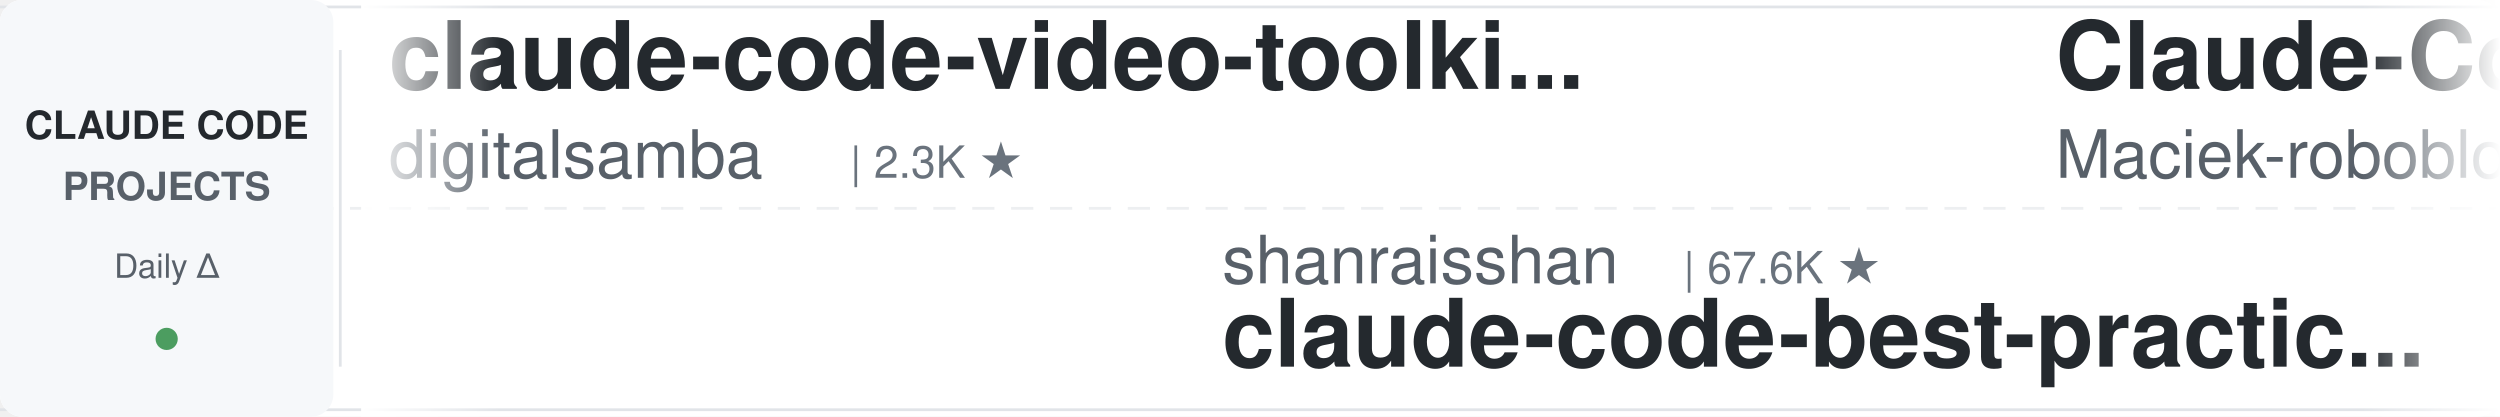
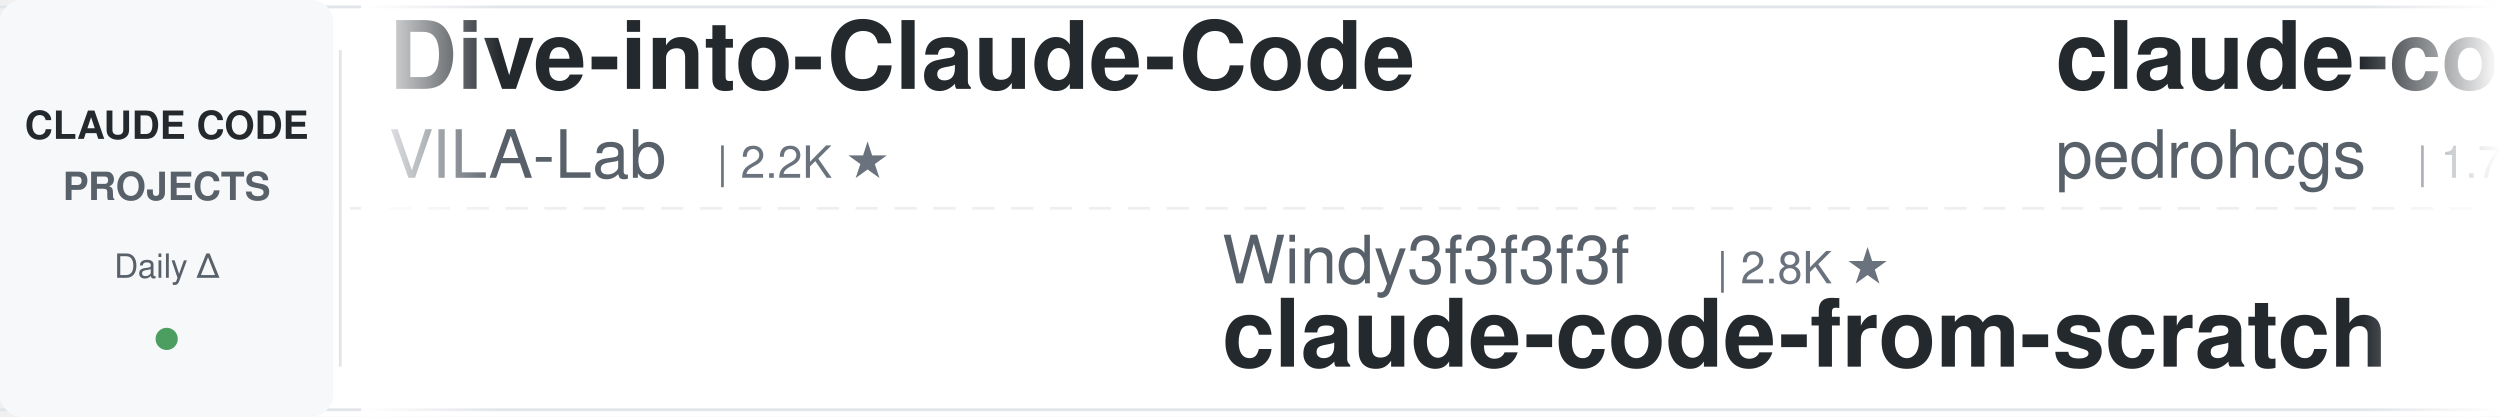
<svg xmlns="http://www.w3.org/2000/svg" width="900" height="150">
  <defs>
    <linearGradient id="leftFade" x1="0%" y1="0%" x2="100%" y2="0%">
      <stop offset="0%" style="stop-color:#ffffff;stop-opacity:1" />
      <stop offset="100%" style="stop-color:#ffffff;stop-opacity:0" />
    </linearGradient>
    <linearGradient id="rightFade" x1="0%" y1="0%" x2="100%" y2="0%">
      <stop offset="0%" style="stop-color:#ffffff;stop-opacity:0" />
      <stop offset="100%" style="stop-color:#ffffff;stop-opacity:1" />
    </linearGradient>
  </defs>
  <rect width="900" height="150" fill="#ffffff" rx="8" />
  <rect x="0" y="2" width="900" height="1" fill="#e1e4e8" />
  <rect x="0" y="147" width="900" height="1" fill="#e1e4e8" />
  <line x1="0" y1="75" x2="900" y2="75" stroke="#e1e4e8" stroke-width="1" stroke-dasharray="8 6" opacity="0.6" />
  <rect x="0" y="0" width="120" height="150" fill="#f6f8fa" rx="8" />
  <text x="60" y="50" font-family="-apple-system, BlinkMacSystemFont, 'Segoe UI', Helvetica, Arial, sans-serif" font-size="14" font-weight="600" fill="#24292e" text-anchor="middle">CLAUDE CODE</text>
  <text x="60" y="72" font-family="-apple-system, BlinkMacSystemFont, 'Segoe UI', Helvetica, Arial, sans-serif" font-size="14" font-weight="600" fill="#586069" text-anchor="middle">PROJECTS</text>
  <text x="60" y="100" font-family="-apple-system, BlinkMacSystemFont, 'Segoe UI', Helvetica, Arial, sans-serif" font-size="12" font-weight="500" fill="#586069" text-anchor="middle">Daily Δ</text>
  <circle cx="60" cy="122" r="4" fill="#22863a" opacity="0.8" />
  <rect x="122" y="18" width="1" height="114" fill="#e1e4e8" />
  <clipPath id="tickerClip">
    <rect x="130" y="0" width="770" height="150" />
  </clipPath>
  <g clip-path="url(#tickerClip)">
    <g id="tickerItems">
      <animateTransform attributeName="transform" attributeType="XML" type="translate" from="0 0" to="-3000 0" dur="54s" repeatCount="indefinite" />
      <g transform="translate(0, 0)">
+         <text x="140" y="32" font-family="-apple-system, BlinkMacSystemFont, 'Segoe UI', Helvetica, Arial, sans-serif" font-size="34" font-weight="600" fill="#24292e">Dive-into-Claude-Code</text>
+         <text x="140" y="64" font-family="-apple-system, BlinkMacSystemFont, 'Segoe UI', Helvetica, Arial, sans-serif" font-size="24" font-weight="400" fill="#586069">VILA-Lab</text>
+         <text x="258" y="64" font-family="-apple-system, BlinkMacSystemFont, 'Segoe UI', Helvetica, Arial, sans-serif" font-size="16" font-weight="500" fill="#6a737d">| 2.2K ★</text>
+       </g>
+       <g transform="translate(300, 0)">
+         <text x="140" y="102" font-family="-apple-system, BlinkMacSystemFont, 'Segoe UI', Helvetica, Arial, sans-serif" font-size="24" font-weight="400" fill="#586069">Windy3f3f3f3f</text>
+         <text x="318" y="102" font-family="-apple-system, BlinkMacSystemFont, 'Segoe UI', Helvetica, Arial, sans-serif" font-size="16" font-weight="500" fill="#6a737d">| 2.8K ★</text>
+         <text x="140" y="132" font-family="-apple-system, BlinkMacSystemFont, 'Segoe UI', Helvetica, Arial, sans-serif" font-size="34" font-weight="600" fill="#24292e">claude-code-from-scratch</text>
+       </g>
+       <g transform="translate(600, 0)">
+         <text x="140" y="32" font-family="-apple-system, BlinkMacSystemFont, 'Segoe UI', Helvetica, Arial, sans-serif" font-size="34" font-weight="600" fill="#24292e">claude-code-my-workflow</text>
+         <text x="140" y="64" font-family="-apple-system, BlinkMacSystemFont, 'Segoe UI', Helvetica, Arial, sans-serif" font-size="24" font-weight="400" fill="#586069">pedrohcgs</text>
+         <text x="270" y="64" font-family="-apple-system, BlinkMacSystemFont, 'Segoe UI', Helvetica, Arial, sans-serif" font-size="16" font-weight="500" fill="#6a737d">| 1.7K ★</text>
+       </g>
+       <g transform="translate(900, 0)">
+         <text x="140" y="102" font-family="-apple-system, BlinkMacSystemFont, 'Segoe UI', Helvetica, Arial, sans-serif" font-size="24" font-weight="400" fill="#586069">huangserva</text>
+         <text x="282" y="102" font-family="-apple-system, BlinkMacSystemFont, 'Segoe UI', Helvetica, Arial, sans-serif" font-size="16" font-weight="500" fill="#6a737d">| 629 ★</text>
+         <text x="140" y="132" font-family="-apple-system, BlinkMacSystemFont, 'Segoe UI', Helvetica, Arial, sans-serif" font-size="34" font-weight="600" fill="#24292e">claude-code-cli</text>
+       </g>
+       <g transform="translate(1200, 0)">
+         <text x="140" y="32" font-family="-apple-system, BlinkMacSystemFont, 'Segoe UI', Helvetica, Arial, sans-serif" font-size="34" font-weight="600" fill="#24292e">claude-code-spec-workflo...</text>
+         <text x="140" y="64" font-family="-apple-system, BlinkMacSystemFont, 'Segoe UI', Helvetica, Arial, sans-serif" font-size="24" font-weight="400" fill="#586069">Pimzino</text>
+         <text x="246" y="64" font-family="-apple-system, BlinkMacSystemFont, 'Segoe UI', Helvetica, Arial, sans-serif" font-size="16" font-weight="500" fill="#6a737d">| 3.9K ★</text>
+       </g>
+       <g transform="translate(1500, 0)">
+         <text x="140" y="102" font-family="-apple-system, BlinkMacSystemFont, 'Segoe UI', Helvetica, Arial, sans-serif" font-size="24" font-weight="400" fill="#586069">lorryjovens-hub</text>
+         <text x="342" y="102" font-family="-apple-system, BlinkMacSystemFont, 'Segoe UI', Helvetica, Arial, sans-serif" font-size="16" font-weight="500" fill="#6a737d">| 1.7K ★</text>
+         <text x="140" y="132" font-family="-apple-system, BlinkMacSystemFont, 'Segoe UI', Helvetica, Arial, sans-serif" font-size="34" font-weight="600" fill="#24292e">claude-code-rust</text>
+       </g>
+       <g transform="translate(1800, 0)">
        <text x="140" y="32" font-family="-apple-system, BlinkMacSystemFont, 'Segoe UI', Helvetica, Arial, sans-serif" font-size="34" font-weight="600" fill="#24292e">claude-code-video-toolki...</text>
        <text x="140" y="64" font-family="-apple-system, BlinkMacSystemFont, 'Segoe UI', Helvetica, Arial, sans-serif" font-size="24" font-weight="400" fill="#586069">digitalsamba</text>
-         <text x="306" y="64" font-family="-apple-system, BlinkMacSystemFont, 'Segoe UI', Helvetica, Arial, sans-serif" font-size="16" font-weight="500" fill="#6a737d">| 2.3K ★</text>
-       </g>
-       <g transform="translate(300, 0)">
-         <text x="140" y="102" font-family="-apple-system, BlinkMacSystemFont, 'Segoe UI', Helvetica, Arial, sans-serif" font-size="24" font-weight="400" fill="#586069">shanraisshan</text>
-         <text x="306" y="102" font-family="-apple-system, BlinkMacSystemFont, 'Segoe UI', Helvetica, Arial, sans-serif" font-size="16" font-weight="500" fill="#6a737d">| 67.6K ★</text>
-         <text x="140" y="132" font-family="-apple-system, BlinkMacSystemFont, 'Segoe UI', Helvetica, Arial, sans-serif" font-size="34" font-weight="600" fill="#24292e">claude-code-best-practic...</text>
-       </g>
-       <g transform="translate(600, 0)">
-         <text x="140" y="32" font-family="-apple-system, BlinkMacSystemFont, 'Segoe UI', Helvetica, Arial, sans-serif" font-size="34" font-weight="600" fill="#24292e">Claude-Code-Usage-Monito...</text>
-         <text x="140" y="64" font-family="-apple-system, BlinkMacSystemFont, 'Segoe UI', Helvetica, Arial, sans-serif" font-size="24" font-weight="400" fill="#586069">Maciek-roboblog</text>
-         <text x="342" y="64" font-family="-apple-system, BlinkMacSystemFont, 'Segoe UI', Helvetica, Arial, sans-serif" font-size="16" font-weight="500" fill="#6a737d">| 8.7K ★</text>
-       </g>
-       <g transform="translate(900, 0)">
-         <text x="140" y="102" font-family="-apple-system, BlinkMacSystemFont, 'Segoe UI', Helvetica, Arial, sans-serif" font-size="24" font-weight="400" fill="#586069">centminmod</text>
-         <text x="282" y="102" font-family="-apple-system, BlinkMacSystemFont, 'Segoe UI', Helvetica, Arial, sans-serif" font-size="16" font-weight="500" fill="#6a737d">| 2.7K ★</text>
-         <text x="140" y="132" font-family="-apple-system, BlinkMacSystemFont, 'Segoe UI', Helvetica, Arial, sans-serif" font-size="34" font-weight="600" fill="#24292e">my-claude-code-setup</text>
-       </g>
-       <g transform="translate(1200, 0)">
-         <text x="140" y="32" font-family="-apple-system, BlinkMacSystemFont, 'Segoe UI', Helvetica, Arial, sans-serif" font-size="34" font-weight="600" fill="#24292e">claude-code-tips</text>
-         <text x="140" y="64" font-family="-apple-system, BlinkMacSystemFont, 'Segoe UI', Helvetica, Arial, sans-serif" font-size="24" font-weight="400" fill="#586069">ykdojo</text>
-         <text x="234" y="64" font-family="-apple-system, BlinkMacSystemFont, 'Segoe UI', Helvetica, Arial, sans-serif" font-size="16" font-weight="500" fill="#6a737d">| 10.2K ★</text>
-       </g>
-       <g transform="translate(1500, 0)">
-         <text x="140" y="102" font-family="-apple-system, BlinkMacSystemFont, 'Segoe UI', Helvetica, Arial, sans-serif" font-size="24" font-weight="400" fill="#586069">1rgs</text>
-         <text x="210" y="102" font-family="-apple-system, BlinkMacSystemFont, 'Segoe UI', Helvetica, Arial, sans-serif" font-size="16" font-weight="500" fill="#6a737d">| 3.8K ★</text>
-         <text x="140" y="132" font-family="-apple-system, BlinkMacSystemFont, 'Segoe UI', Helvetica, Arial, sans-serif" font-size="34" font-weight="600" fill="#24292e">claude-code-proxy</text>
-       </g>
-       <g transform="translate(1800, 0)">
-         <text x="140" y="32" font-family="-apple-system, BlinkMacSystemFont, 'Segoe UI', Helvetica, Arial, sans-serif" font-size="34" font-weight="600" fill="#24292e">Claude-Code-Source-Study</text>
-         <text x="140" y="64" font-family="-apple-system, BlinkMacSystemFont, 'Segoe UI', Helvetica, Arial, sans-serif" font-size="24" font-weight="400" fill="#586069">luyao618</text>
-         <text x="258" y="64" font-family="-apple-system, BlinkMacSystemFont, 'Segoe UI', Helvetica, Arial, sans-serif" font-size="16" font-weight="500" fill="#6a737d">| 1.7K ★</text>
+         <text x="306" y="64" font-family="-apple-system, BlinkMacSystemFont, 'Segoe UI', Helvetica, Arial, sans-serif" font-size="16" font-weight="500" fill="#6a737d">| 2.2K ★</text>
      </g>
      <g transform="translate(2100, 0)">
-         <text x="140" y="102" font-family="-apple-system, BlinkMacSystemFont, 'Segoe UI', Helvetica, Arial, sans-serif" font-size="24" font-weight="400" fill="#586069">oboard</text>
-         <text x="234" y="102" font-family="-apple-system, BlinkMacSystemFont, 'Segoe UI', Helvetica, Arial, sans-serif" font-size="16" font-weight="500" fill="#6a737d">| 3.3K ★</text>
-         <text x="140" y="132" font-family="-apple-system, BlinkMacSystemFont, 'Segoe UI', Helvetica, Arial, sans-serif" font-size="34" font-weight="600" fill="#24292e">claude-code-rev</text>
+         <text x="140" y="102" font-family="-apple-system, BlinkMacSystemFont, 'Segoe UI', Helvetica, Arial, sans-serif" font-size="24" font-weight="400" fill="#586069">zebbern</text>
+         <text x="246" y="102" font-family="-apple-system, BlinkMacSystemFont, 'Segoe UI', Helvetica, Arial, sans-serif" font-size="16" font-weight="500" fill="#6a737d">| 4.7K ★</text>
+         <text x="140" y="132" font-family="-apple-system, BlinkMacSystemFont, 'Segoe UI', Helvetica, Arial, sans-serif" font-size="34" font-weight="600" fill="#24292e">claude-code-guide</text>
      </g>
      <g transform="translate(2400, 0)">
-         <text x="140" y="32" font-family="-apple-system, BlinkMacSystemFont, 'Segoe UI', Helvetica, Arial, sans-serif" font-size="34" font-weight="600" fill="#24292e">claude-code-cli</text>
-         <text x="140" y="64" font-family="-apple-system, BlinkMacSystemFont, 'Segoe UI', Helvetica, Arial, sans-serif" font-size="24" font-weight="400" fill="#586069">huangserva</text>
-         <text x="282" y="64" font-family="-apple-system, BlinkMacSystemFont, 'Segoe UI', Helvetica, Arial, sans-serif" font-size="16" font-weight="500" fill="#6a737d">| 629 ★</text>
+         <text x="140" y="32" font-family="-apple-system, BlinkMacSystemFont, 'Segoe UI', Helvetica, Arial, sans-serif" font-size="34" font-weight="600" fill="#24292e">claude-code-rev</text>
+         <text x="140" y="64" font-family="-apple-system, BlinkMacSystemFont, 'Segoe UI', Helvetica, Arial, sans-serif" font-size="24" font-weight="400" fill="#586069">oboard</text>
+         <text x="234" y="64" font-family="-apple-system, BlinkMacSystemFont, 'Segoe UI', Helvetica, Arial, sans-serif" font-size="16" font-weight="500" fill="#6a737d">| 3.3K ★</text>
      </g>
      <g transform="translate(2700, 0)">
-         <text x="140" y="102" font-family="-apple-system, BlinkMacSystemFont, 'Segoe UI', Helvetica, Arial, sans-serif" font-size="24" font-weight="400" fill="#586069">FlorianBruniaux</text>
-         <text x="342" y="102" font-family="-apple-system, BlinkMacSystemFont, 'Segoe UI', Helvetica, Arial, sans-serif" font-size="16" font-weight="500" fill="#6a737d">| 6.2K ★</text>
-         <text x="140" y="132" font-family="-apple-system, BlinkMacSystemFont, 'Segoe UI', Helvetica, Arial, sans-serif" font-size="34" font-weight="600" fill="#24292e">claude-code-ultimate-gui...</text>
+         <text x="140" y="102" font-family="-apple-system, BlinkMacSystemFont, 'Segoe UI', Helvetica, Arial, sans-serif" font-size="24" font-weight="400" fill="#586069">JrCx7scC</text>
+         <text x="258" y="102" font-family="-apple-system, BlinkMacSystemFont, 'Segoe UI', Helvetica, Arial, sans-serif" font-size="16" font-weight="500" fill="#6a737d">| 376 ★</text>
+         <text x="140" y="132" font-family="-apple-system, BlinkMacSystemFont, 'Segoe UI', Helvetica, Arial, sans-serif" font-size="34" font-weight="600" fill="#24292e">claude-code-source</text>
      </g>
      <g transform="translate(3000, 0)">
-         <text x="140" y="32" font-family="-apple-system, BlinkMacSystemFont, 'Segoe UI', Helvetica, Arial, sans-serif" font-size="34" font-weight="600" fill="#24292e">claude-code-video-toolki...</text>
-         <text x="140" y="64" font-family="-apple-system, BlinkMacSystemFont, 'Segoe UI', Helvetica, Arial, sans-serif" font-size="24" font-weight="400" fill="#586069">digitalsamba</text>
-         <text x="306" y="64" font-family="-apple-system, BlinkMacSystemFont, 'Segoe UI', Helvetica, Arial, sans-serif" font-size="16" font-weight="500" fill="#6a737d">| 2.3K ★</text>
+         <text x="140" y="32" font-family="-apple-system, BlinkMacSystemFont, 'Segoe UI', Helvetica, Arial, sans-serif" font-size="34" font-weight="600" fill="#24292e">Dive-into-Claude-Code</text>
+         <text x="140" y="64" font-family="-apple-system, BlinkMacSystemFont, 'Segoe UI', Helvetica, Arial, sans-serif" font-size="24" font-weight="400" fill="#586069">VILA-Lab</text>
+         <text x="258" y="64" font-family="-apple-system, BlinkMacSystemFont, 'Segoe UI', Helvetica, Arial, sans-serif" font-size="16" font-weight="500" fill="#6a737d">| 2.2K ★</text>
      </g>
      <g transform="translate(3300, 0)">
-         <text x="140" y="102" font-family="-apple-system, BlinkMacSystemFont, 'Segoe UI', Helvetica, Arial, sans-serif" font-size="24" font-weight="400" fill="#586069">shanraisshan</text>
-         <text x="306" y="102" font-family="-apple-system, BlinkMacSystemFont, 'Segoe UI', Helvetica, Arial, sans-serif" font-size="16" font-weight="500" fill="#6a737d">| 67.6K ★</text>
-         <text x="140" y="132" font-family="-apple-system, BlinkMacSystemFont, 'Segoe UI', Helvetica, Arial, sans-serif" font-size="34" font-weight="600" fill="#24292e">claude-code-best-practic...</text>
+         <text x="140" y="102" font-family="-apple-system, BlinkMacSystemFont, 'Segoe UI', Helvetica, Arial, sans-serif" font-size="24" font-weight="400" fill="#586069">Windy3f3f3f3f</text>
+         <text x="318" y="102" font-family="-apple-system, BlinkMacSystemFont, 'Segoe UI', Helvetica, Arial, sans-serif" font-size="16" font-weight="500" fill="#6a737d">| 2.8K ★</text>
+         <text x="140" y="132" font-family="-apple-system, BlinkMacSystemFont, 'Segoe UI', Helvetica, Arial, sans-serif" font-size="34" font-weight="600" fill="#24292e">claude-code-from-scratch</text>
      </g>
      <g transform="translate(3600, 0)">
-         <text x="140" y="32" font-family="-apple-system, BlinkMacSystemFont, 'Segoe UI', Helvetica, Arial, sans-serif" font-size="34" font-weight="600" fill="#24292e">Claude-Code-Usage-Monito...</text>
-         <text x="140" y="64" font-family="-apple-system, BlinkMacSystemFont, 'Segoe UI', Helvetica, Arial, sans-serif" font-size="24" font-weight="400" fill="#586069">Maciek-roboblog</text>
-         <text x="342" y="64" font-family="-apple-system, BlinkMacSystemFont, 'Segoe UI', Helvetica, Arial, sans-serif" font-size="16" font-weight="500" fill="#6a737d">| 8.7K ★</text>
+         <text x="140" y="32" font-family="-apple-system, BlinkMacSystemFont, 'Segoe UI', Helvetica, Arial, sans-serif" font-size="34" font-weight="600" fill="#24292e">claude-code-my-workflow</text>
+         <text x="140" y="64" font-family="-apple-system, BlinkMacSystemFont, 'Segoe UI', Helvetica, Arial, sans-serif" font-size="24" font-weight="400" fill="#586069">pedrohcgs</text>
+         <text x="270" y="64" font-family="-apple-system, BlinkMacSystemFont, 'Segoe UI', Helvetica, Arial, sans-serif" font-size="16" font-weight="500" fill="#6a737d">| 1.7K ★</text>
      </g>
      <g transform="translate(3900, 0)">
-         <text x="140" y="102" font-family="-apple-system, BlinkMacSystemFont, 'Segoe UI', Helvetica, Arial, sans-serif" font-size="24" font-weight="400" fill="#586069">centminmod</text>
-         <text x="282" y="102" font-family="-apple-system, BlinkMacSystemFont, 'Segoe UI', Helvetica, Arial, sans-serif" font-size="16" font-weight="500" fill="#6a737d">| 2.7K ★</text>
-         <text x="140" y="132" font-family="-apple-system, BlinkMacSystemFont, 'Segoe UI', Helvetica, Arial, sans-serif" font-size="34" font-weight="600" fill="#24292e">my-claude-code-setup</text>
+         <text x="140" y="102" font-family="-apple-system, BlinkMacSystemFont, 'Segoe UI', Helvetica, Arial, sans-serif" font-size="24" font-weight="400" fill="#586069">huangserva</text>
+         <text x="282" y="102" font-family="-apple-system, BlinkMacSystemFont, 'Segoe UI', Helvetica, Arial, sans-serif" font-size="16" font-weight="500" fill="#6a737d">| 629 ★</text>
+         <text x="140" y="132" font-family="-apple-system, BlinkMacSystemFont, 'Segoe UI', Helvetica, Arial, sans-serif" font-size="34" font-weight="600" fill="#24292e">claude-code-cli</text>
      </g>
    </g>
  </g>
  <rect x="130" y="0" width="50" height="150" fill="url(#leftFade)" />
  <rect x="850" y="0" width="50" height="150" fill="url(#rightFade)" />
</svg>
